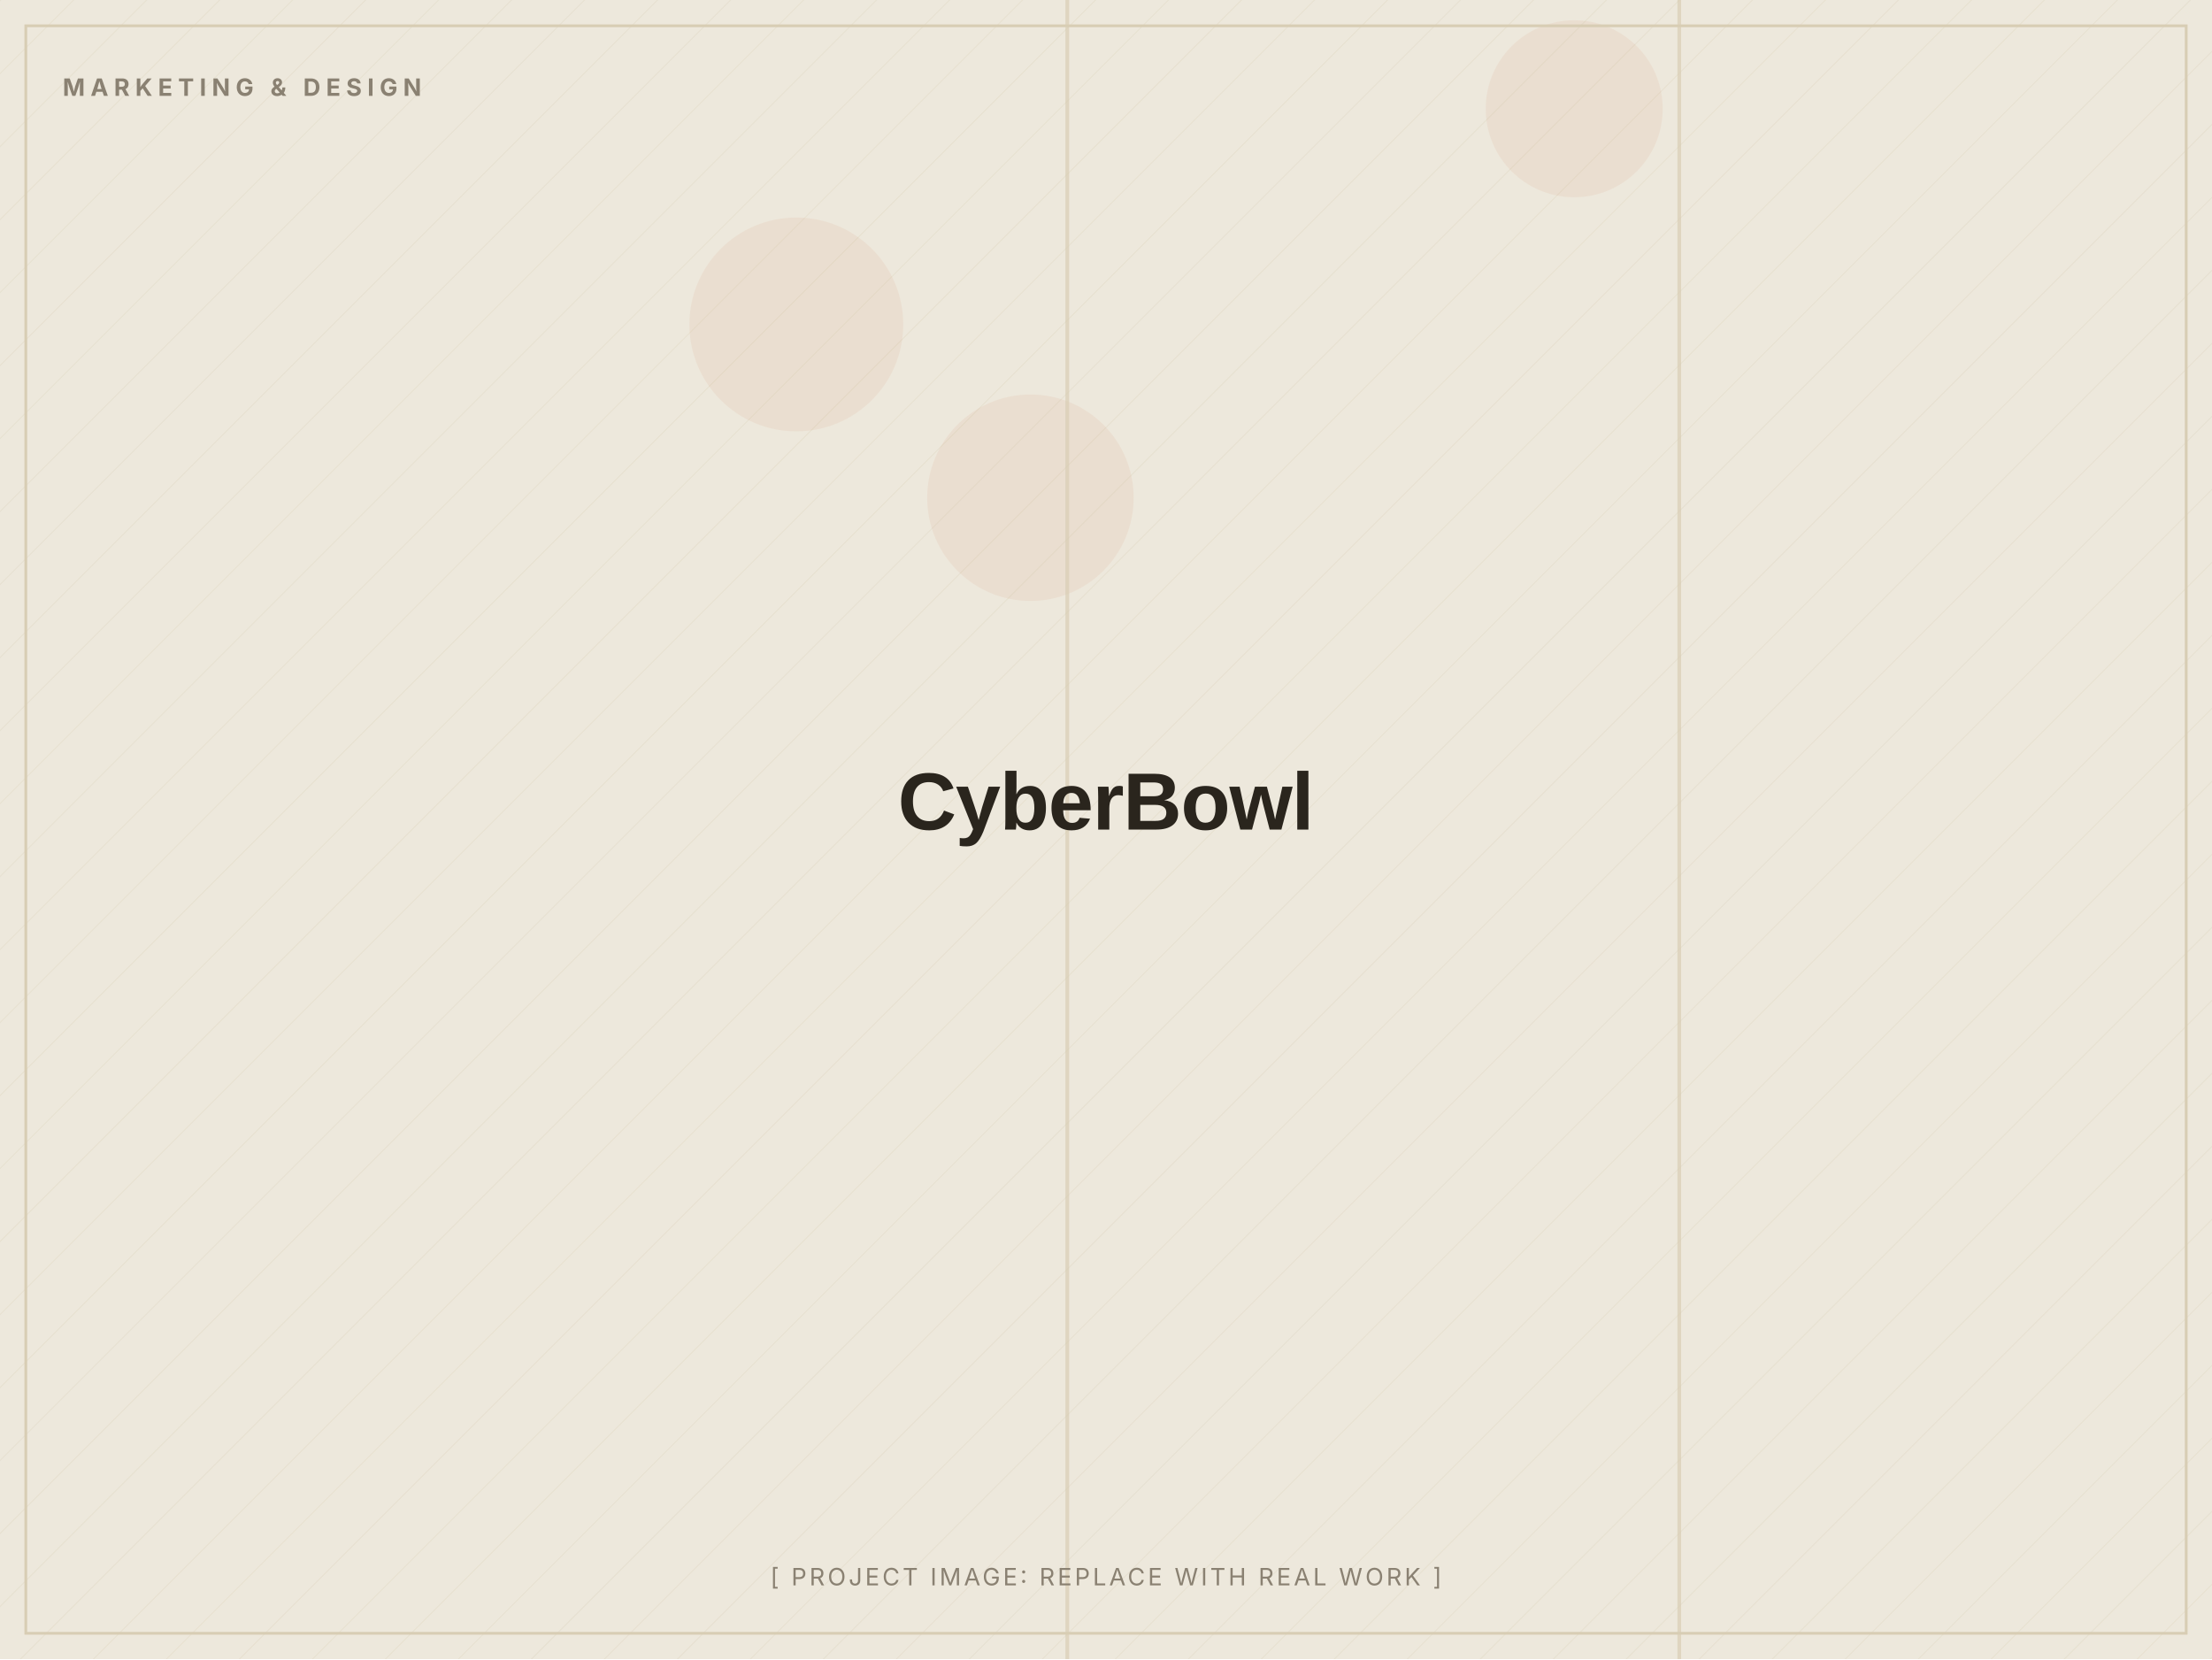
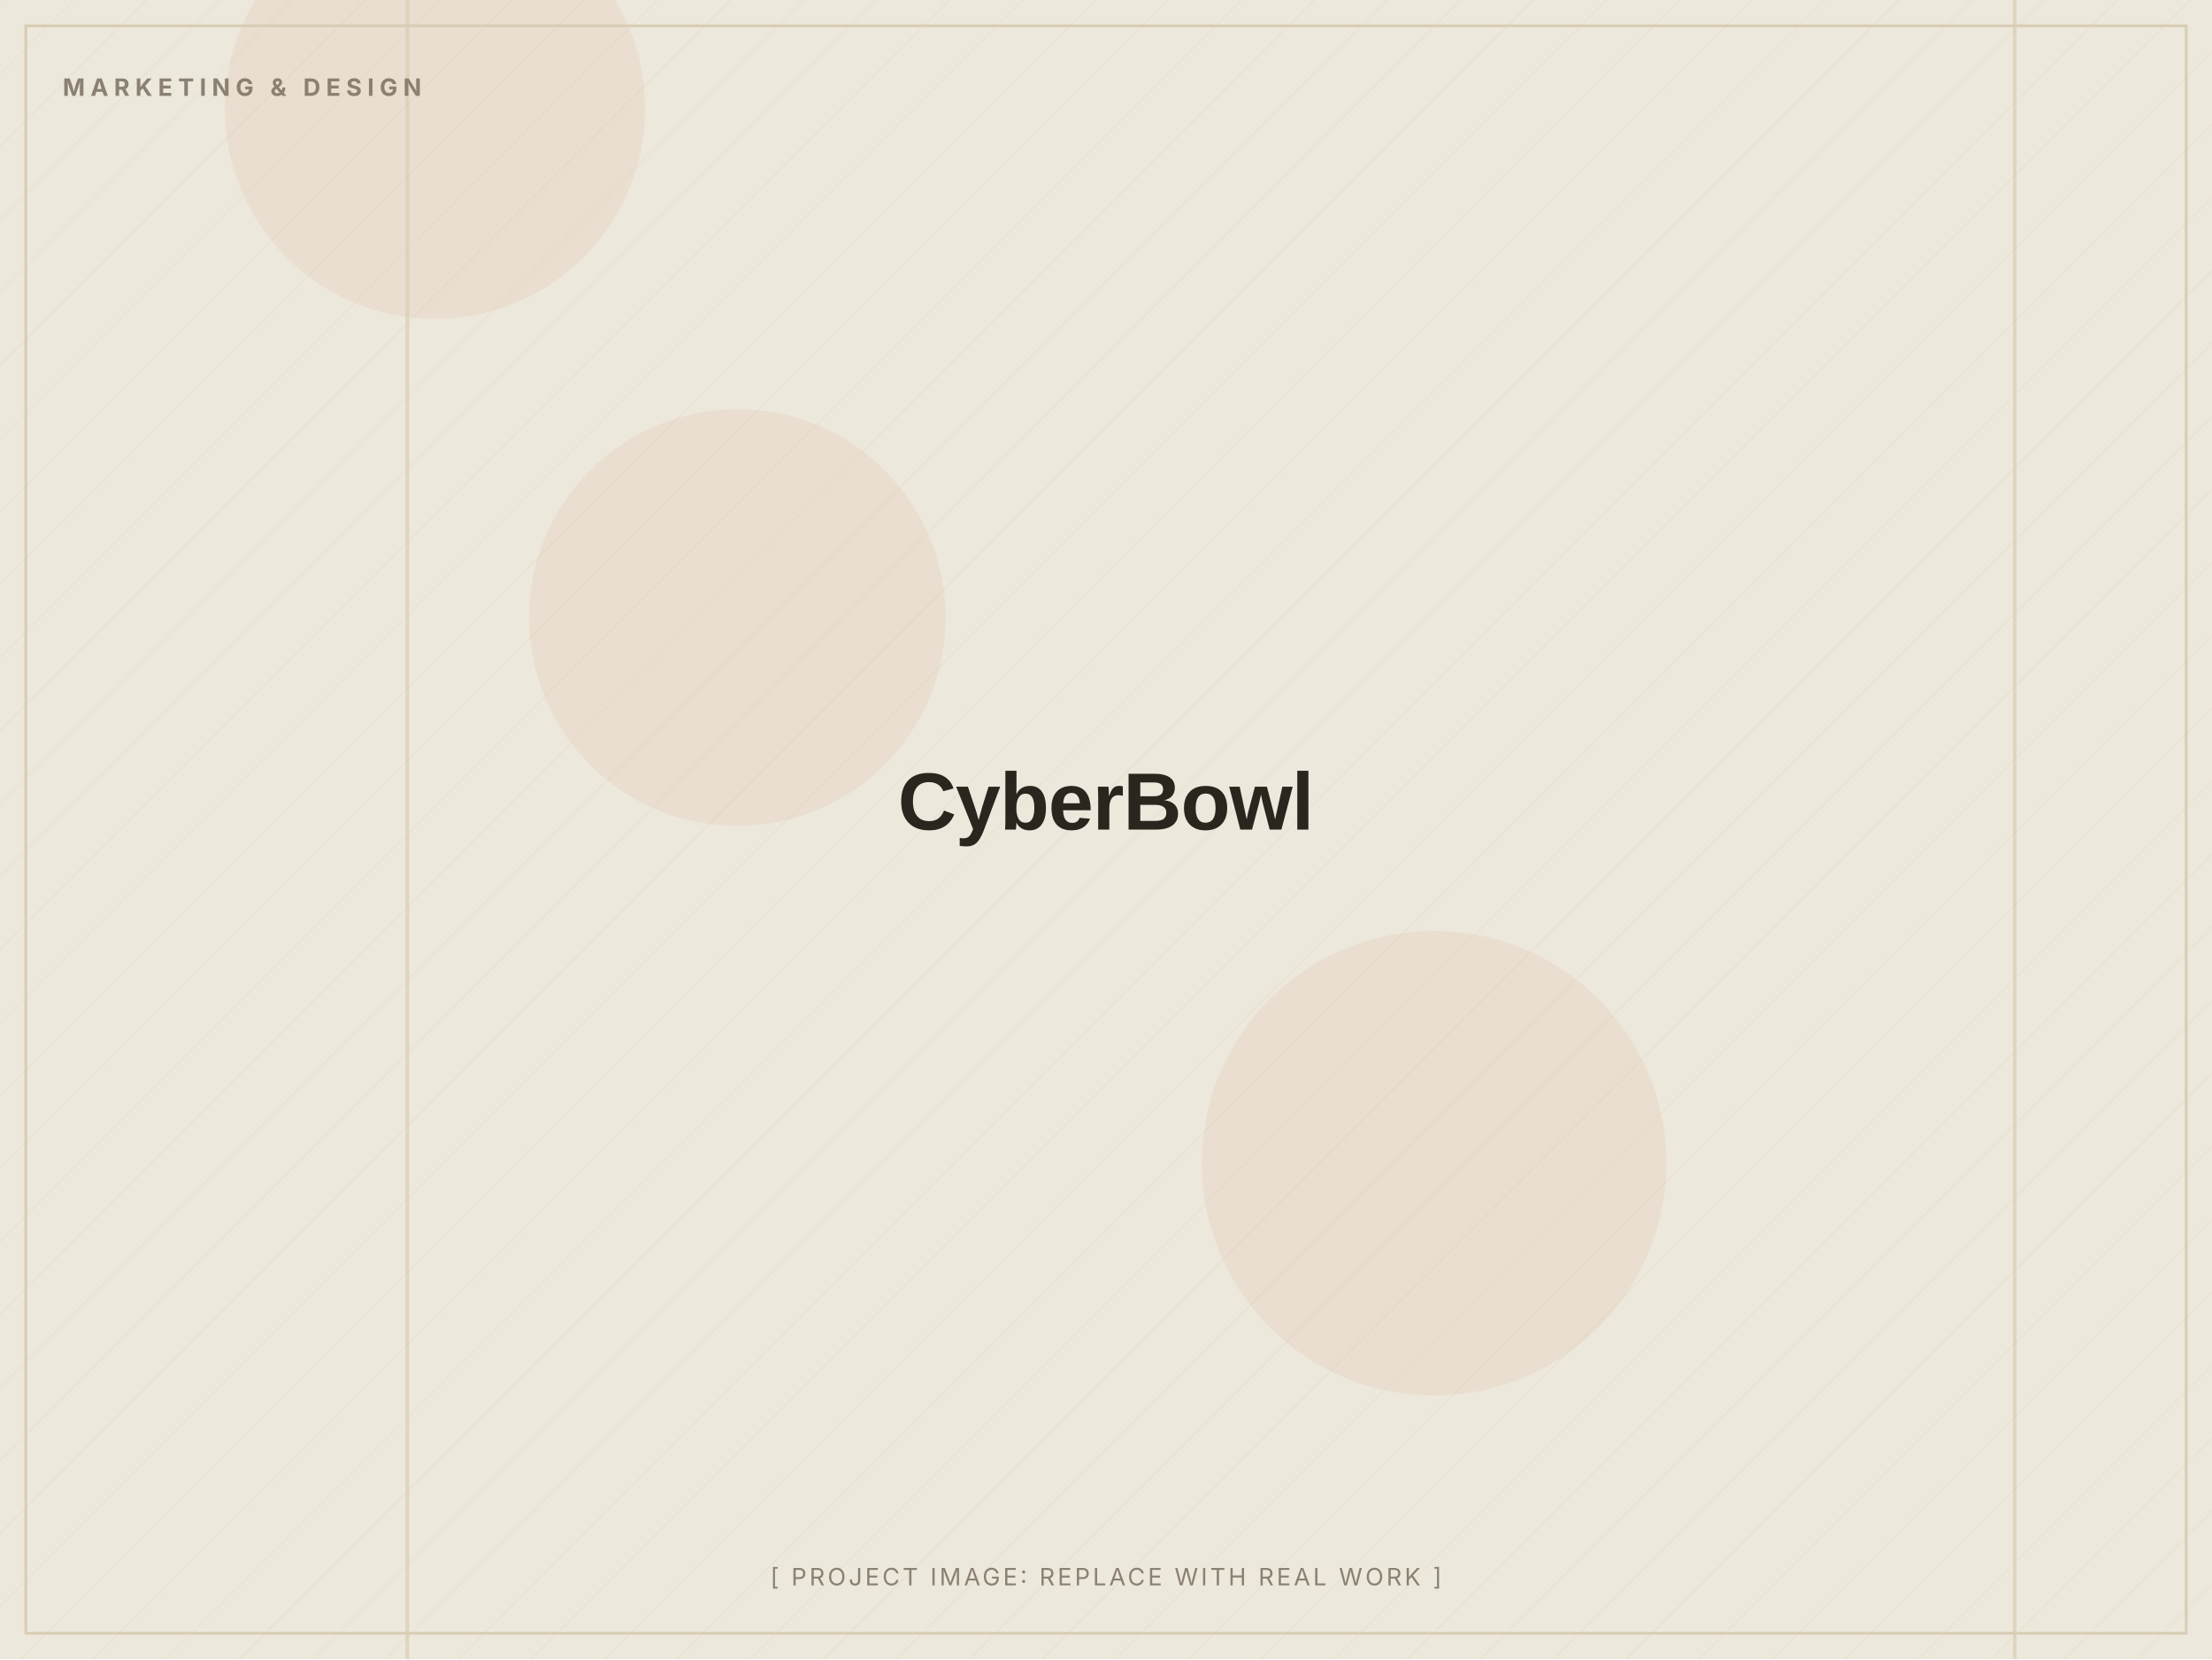
<svg xmlns="http://www.w3.org/2000/svg" width="1200" height="900" viewBox="0 0 1200 900" role="img" aria-label="CyberBowl (placeholder image)">
  <defs>
    <pattern id="d" width="28" height="28" patternUnits="userSpaceOnUse" patternTransform="rotate(45)">
      <line x1="0" y1="0" x2="0" y2="28" stroke="#D8CDB4" stroke-width="1" opacity="0.5" />
    </pattern>
  </defs>
  <rect width="1200" height="900" fill="#EDE8DC" />
  <rect width="1200" height="900" fill="url(#d)" opacity="0.55" />
-   <circle cx="559" cy="270" r="56" fill="#C2410C" opacity="0.06" />
-   <circle cx="432" cy="176" r="58" fill="#C2410C" opacity="0.06" />
-   <circle cx="854" cy="59" r="48" fill="#C2410C" opacity="0.06" />
-   <rect x="910" y="0" width="2" height="900" fill="#D8CDB4" opacity="0.7" />
-   <rect x="578" y="0" width="2" height="900" fill="#D8CDB4" opacity="0.7" />
+   <circle cx="778" cy="631" r="126" fill="#C2410C" opacity="0.06" />
+   <circle cx="236" cy="59" r="114" fill="#C2410C" opacity="0.06" />
+   <circle cx="400" cy="335" r="113" fill="#C2410C" opacity="0.06" />
+   <rect x="220" y="0" width="2" height="900" fill="#D8CDB4" opacity="0.7" />
+   <rect x="1092" y="0" width="2" height="900" fill="#D8CDB4" opacity="0.7" />
  <rect x="14" y="14" width="1172" height="872" fill="none" stroke="#D8CDB4" stroke-width="1.5" />
  <text x="34" y="52" font-family="Inter, Arial, sans-serif" font-weight="700" font-size="13" letter-spacing="3" fill="#8A8172">MARKETING &amp; DESIGN</text>
  <text x="600.0" y="450.0" text-anchor="middle" font-family="Archivo, Arial, sans-serif" font-weight="800" font-size="44" letter-spacing="-0.5" fill="#2A251D">CyberBowl</text>
  <text x="600.0" y="860" text-anchor="middle" font-family="Inter, Arial, sans-serif" font-size="13" letter-spacing="1.5" fill="#8A8172">[ PROJECT IMAGE: REPLACE WITH REAL WORK ]</text>
</svg>
